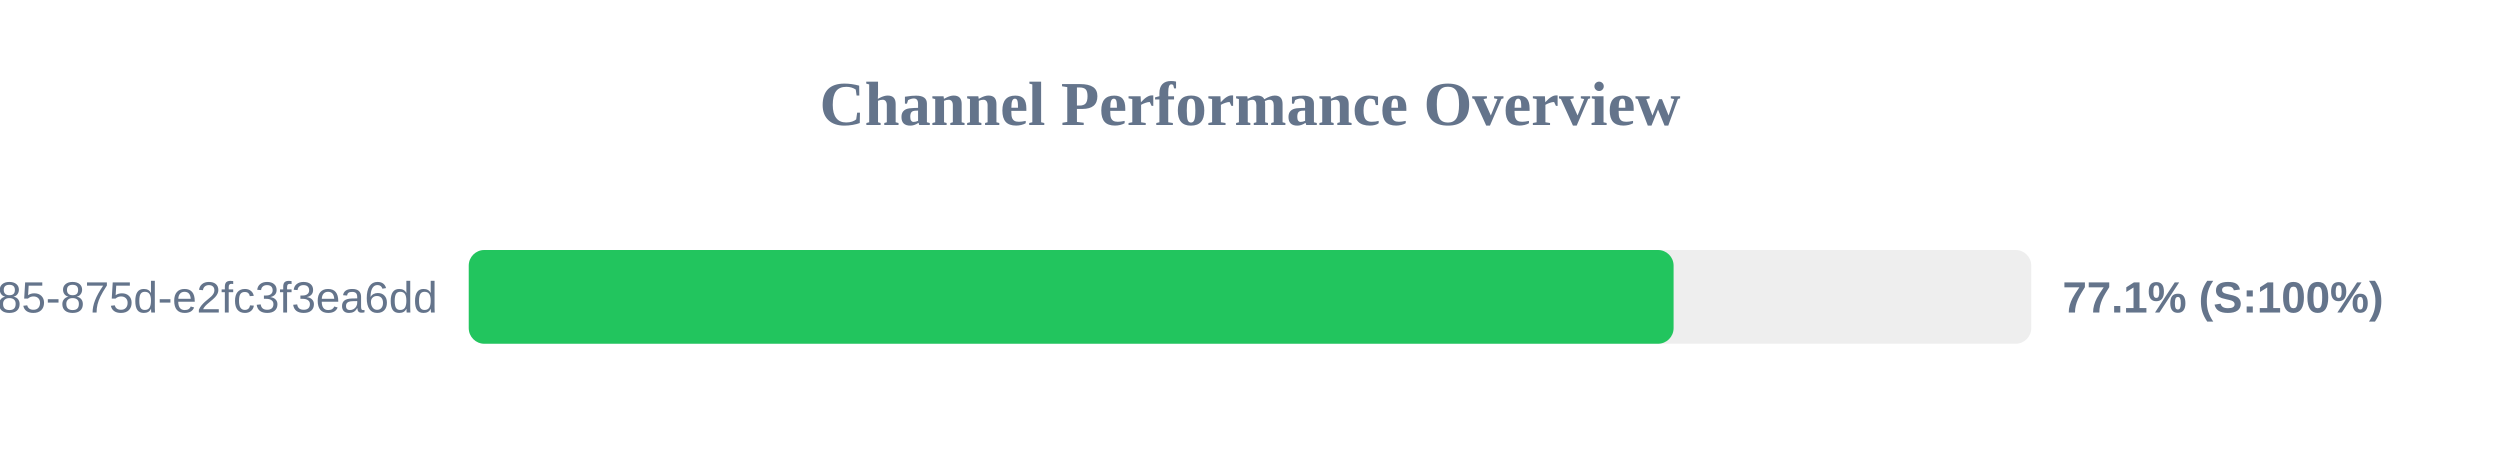
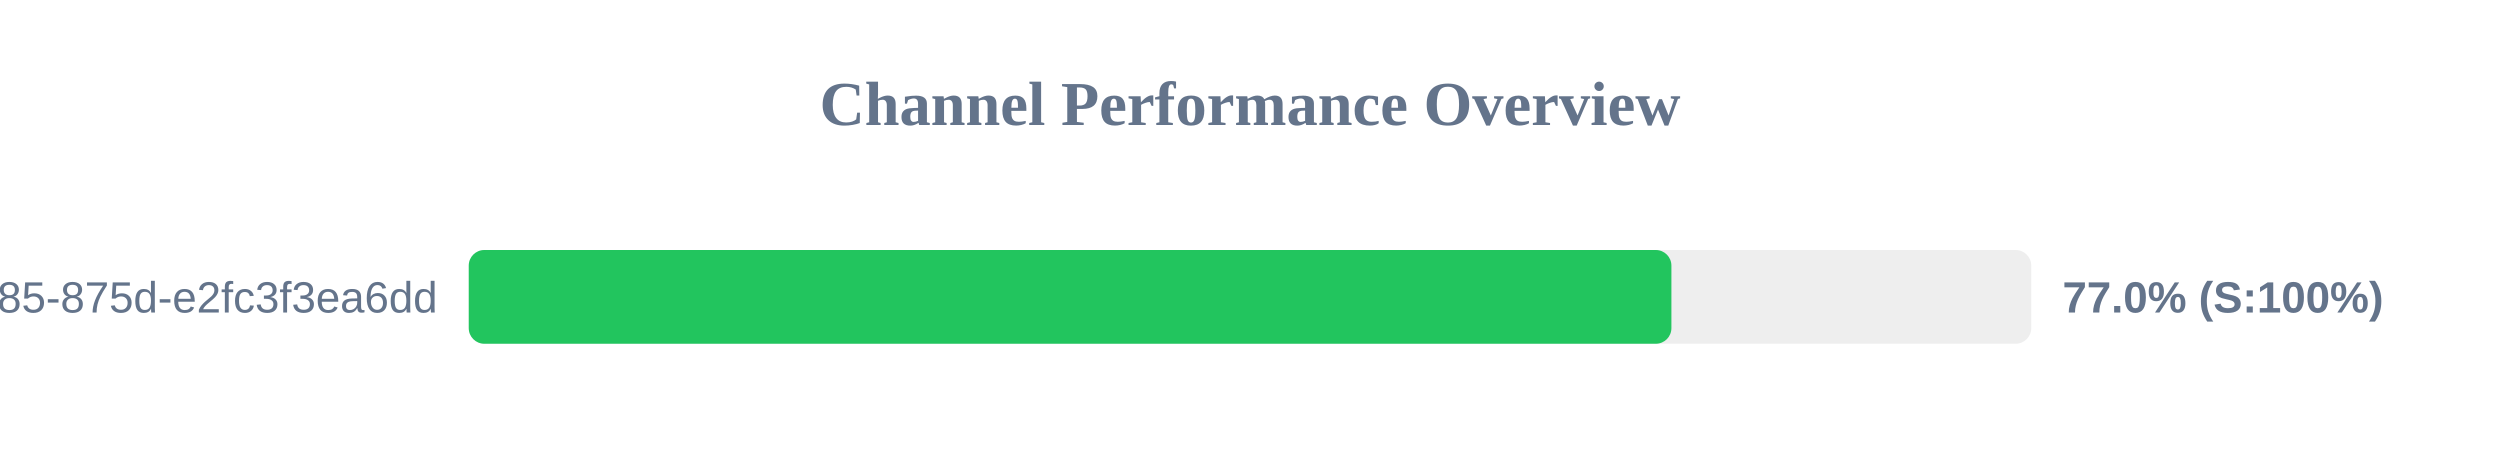
<svg xmlns="http://www.w3.org/2000/svg" width="800" height="150" version="1.1">
  <style>
        .row { font: 14px Arial; fill: #64748b; }
        .score { font: bold 14px Arial; fill: #64748b; }
    </style>
  <text x="400" y="40" text-anchor="middle" font-size="20px" font-weight="bold" fill="#64748b">Channel Performance Overview</text>
  <rect x="150" y="80" width="500" height="30" fill="#eee" rx="5" />
-   <rect x="150" y="80" width="385.55" height="30" fill="#22c55e" rx="5" />
+   <rect x="150" y="80" width="384.85" height="30" fill="#22c55e" rx="5" />
  <text x="140" y="100" text-anchor="end" class="row">?uuid=1045aedf-053c-4585-875d-e2fc3f3ea6dd</text>
-   <text x="660" y="100" text-anchor="start" class="score">77.1% (S:100%)</text>
+   <text x="660" y="100" text-anchor="start" class="score">77.0% (S:100%)</text>
</svg>
